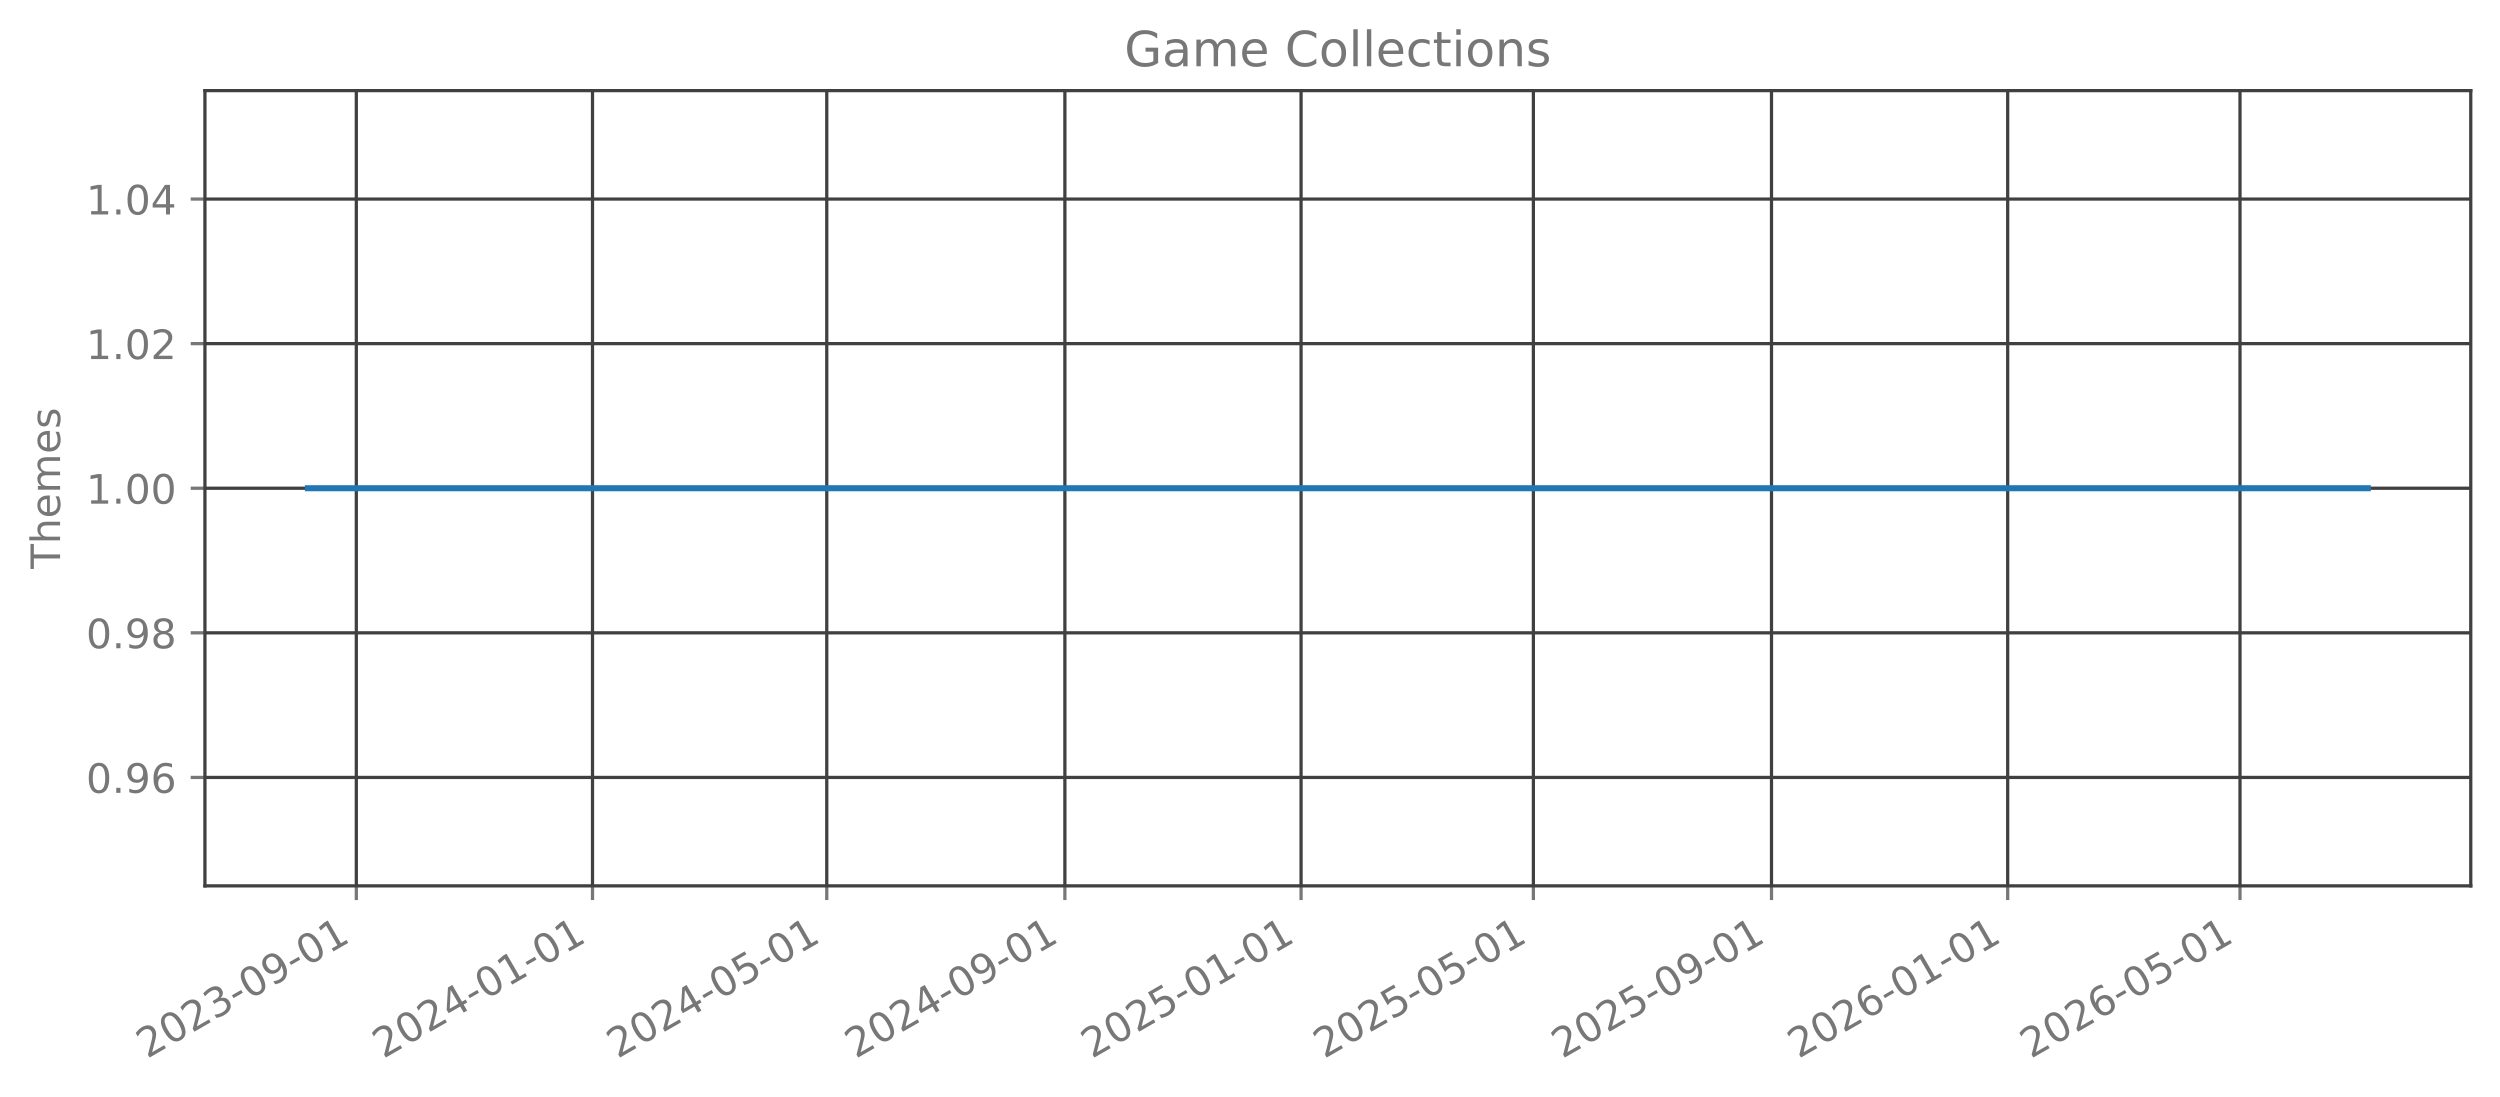
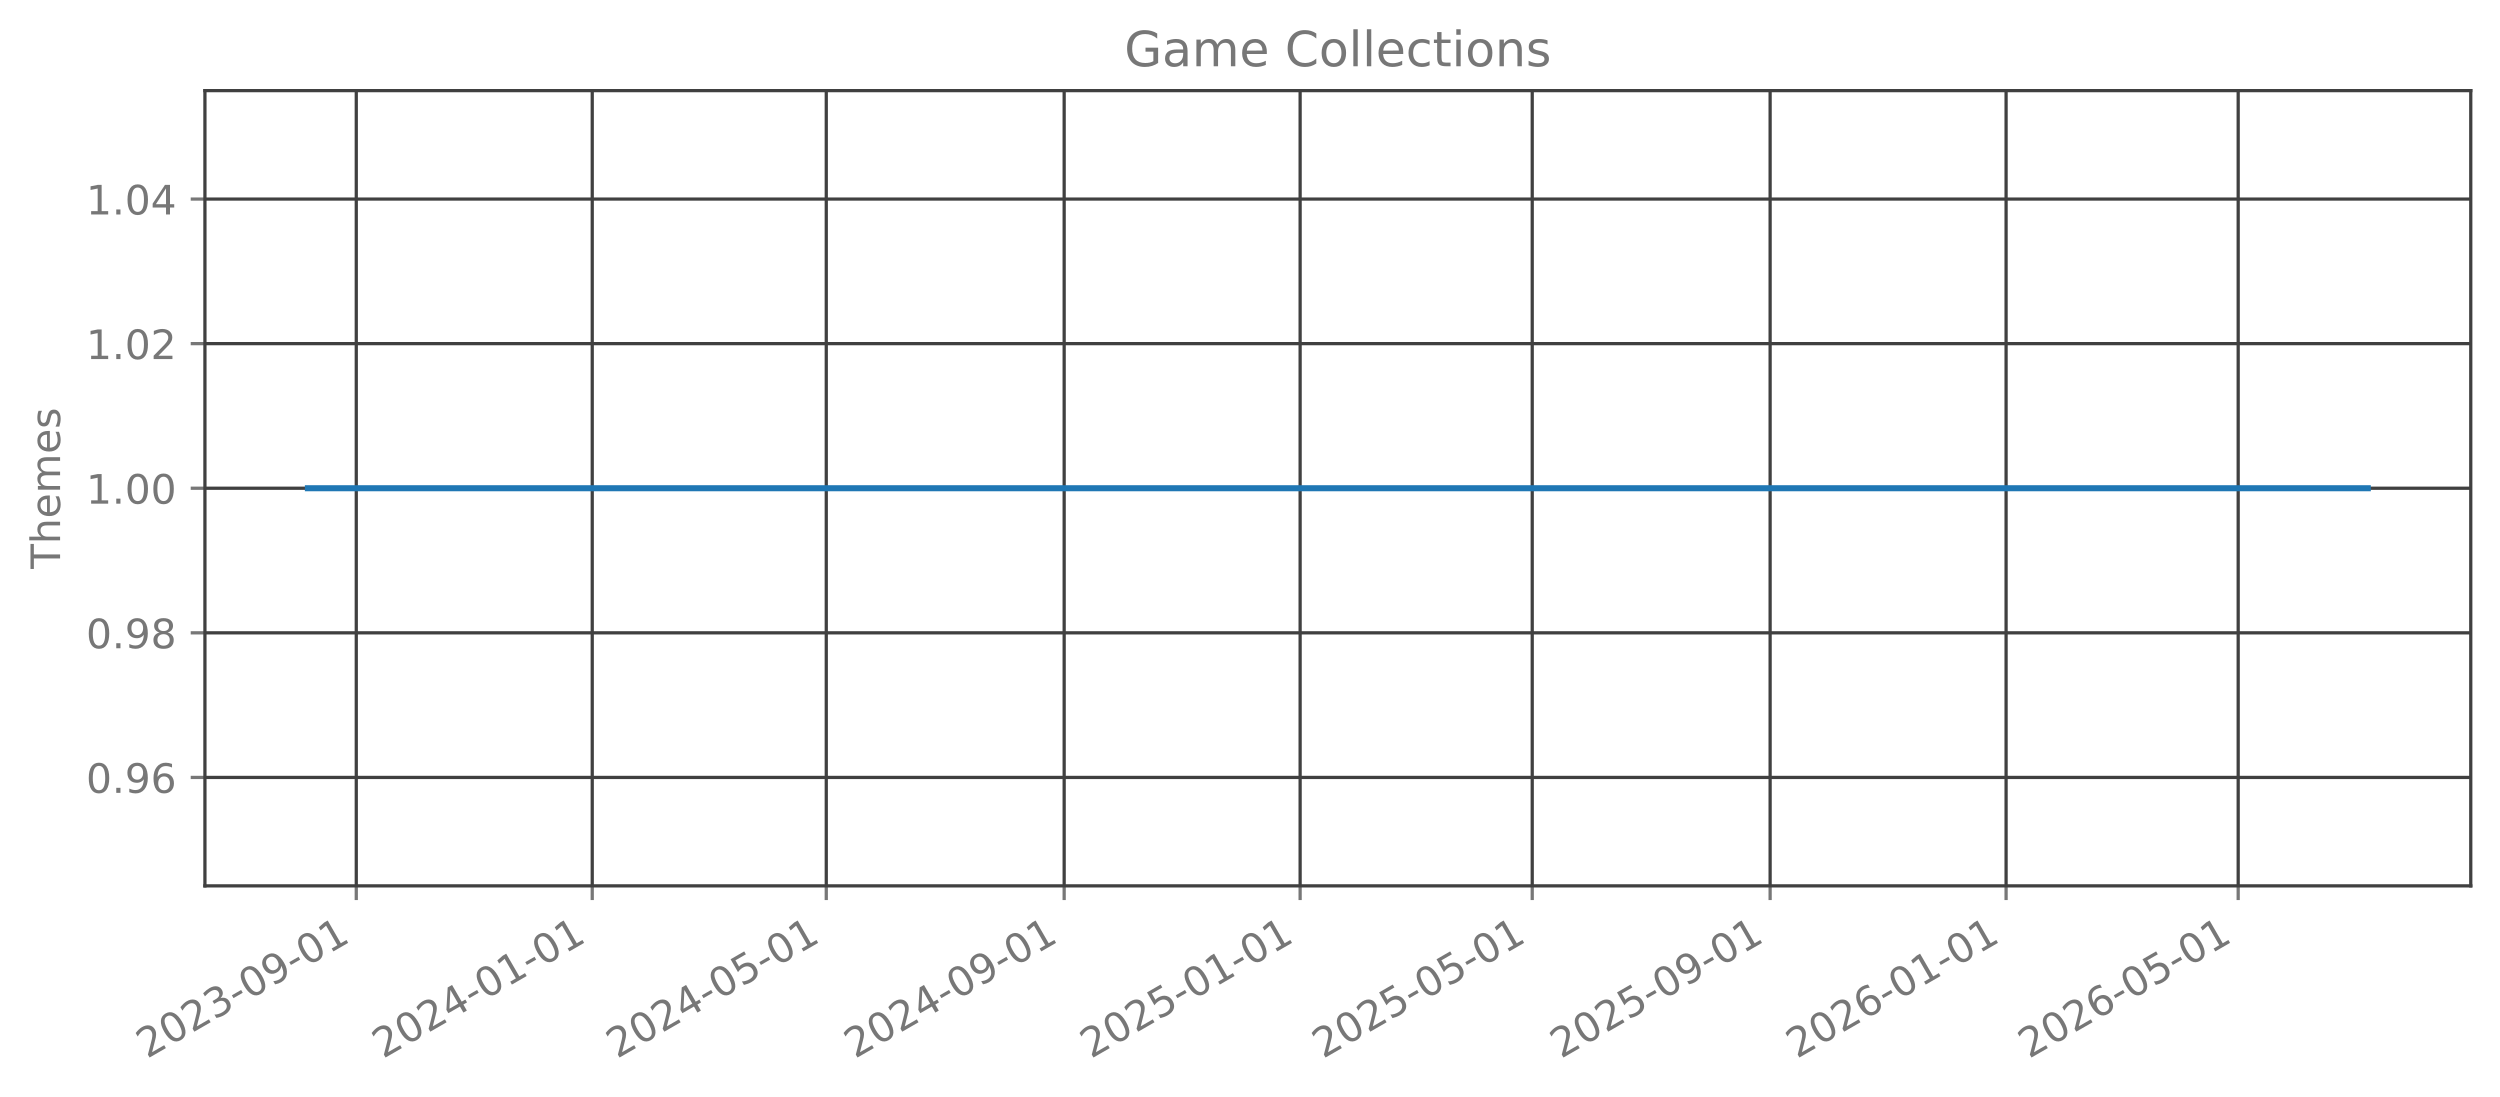
<svg xmlns="http://www.w3.org/2000/svg" xmlns:xlink="http://www.w3.org/1999/xlink" width="615.666pt" height="270.076pt" viewBox="0 0 615.666 270.076" version="1.1">
  <defs>
    <style type="text/css">*{stroke-linejoin: round; stroke-linecap: butt}</style>
  </defs>
  <g id="figure_1">
    <g id="patch_1">
      <path d="M 0 270.076  L 615.666 270.076  L 615.666 -0  L 0 -0  L 0 270.076  z " style="fill: none; opacity: 0" />
    </g>
    <g id="axes_1">
      <g id="patch_2">
        <path d="M 50.466 218.158  L 608.466 218.158  L 608.466 22.318  L 50.466 22.318  L 50.466 218.158  z " style="fill: none; opacity: 0" />
      </g>
      <g id="matplotlib.axis_1">
        <g id="xtick_1">
          <g id="line2d_1">
-             <path d="M 87.749 218.158  L 87.749 22.318  " clip-path="url(#p53232ed01f)" style="fill: none; stroke: #404040; stroke-width: 0.8; stroke-linecap: square" />
+             <path d="M 87.738 218.158  L 87.738 22.318  " clip-path="url(#pe769e08730)" style="fill: none; stroke: #404040; stroke-width: 0.8; stroke-linecap: square" />
          </g>
          <g id="line2d_2">
            <defs>
-               <path id="m376173d63b" d="M 0 0  L 0 3.5  " style="stroke: #777777; stroke-width: 0.8" />
+               <path id="m0962ed5643" d="M 0 0  L 0 3.5  " style="stroke: #777777; stroke-width: 0.8" />
            </defs>
            <g>
-               <use xlink:href="#m376173d63b" x="87.749" y="218.158" style="fill: #777777; stroke: #777777; stroke-width: 0.8" />
+               <use xlink:href="#m0962ed5643" x="87.738" y="218.158" style="fill: #777777; stroke: #777777; stroke-width: 0.8" />
            </g>
          </g>
          <g id="text_1">
-             <g style="fill: #777777" transform="translate(36.21827 260.7957) rotate(-30) scale(0.1 -0.1)">
+             <g style="fill: #777777" transform="translate(36.20707 260.7957) rotate(-30) scale(0.1 -0.1)">
              <defs>
                <path id="DejaVuSans-15" d="M 1228 531  L 3431 531  L 3431 0  L 469 0  L 469 531  Q 828 903 1448 1529  Q 2069 2156 2228 2338  Q 2531 2678 2651 2914  Q 2772 3150 2772 3378  Q 2772 3750 2511 3984  Q 2250 4219 1831 4219  Q 1534 4219 1204 4116  Q 875 4013 500 3803  L 500 4441  Q 881 4594 1212 4672  Q 1544 4750 1819 4750  Q 2544 4750 2975 4387  Q 3406 4025 3406 3419  Q 3406 3131 3298 2873  Q 3191 2616 2906 2266  Q 2828 2175 2409 1742  Q 1991 1309 1228 531  z " transform="scale(0.015625)" />
                <path id="DejaVuSans-13" d="M 2034 4250  Q 1547 4250 1301 3770  Q 1056 3291 1056 2328  Q 1056 1369 1301 889  Q 1547 409 2034 409  Q 2525 409 2770 889  Q 3016 1369 3016 2328  Q 3016 3291 2770 3770  Q 2525 4250 2034 4250  z M 2034 4750  Q 2819 4750 3233 4129  Q 3647 3509 3647 2328  Q 3647 1150 3233 529  Q 2819 -91 2034 -91  Q 1250 -91 836 529  Q 422 1150 422 2328  Q 422 3509 836 4129  Q 1250 4750 2034 4750  z " transform="scale(0.015625)" />
                <path id="DejaVuSans-16" d="M 2597 2516  Q 3050 2419 3304 2112  Q 3559 1806 3559 1356  Q 3559 666 3084 287  Q 2609 -91 1734 -91  Q 1441 -91 1130 -33  Q 819 25 488 141  L 488 750  Q 750 597 1062 519  Q 1375 441 1716 441  Q 2309 441 2620 675  Q 2931 909 2931 1356  Q 2931 1769 2642 2001  Q 2353 2234 1838 2234  L 1294 2234  L 1294 2753  L 1863 2753  Q 2328 2753 2575 2939  Q 2822 3125 2822 3475  Q 2822 3834 2567 4026  Q 2313 4219 1838 4219  Q 1578 4219 1281 4162  Q 984 4106 628 3988  L 628 4550  Q 988 4650 1302 4700  Q 1616 4750 1894 4750  Q 2613 4750 3031 4423  Q 3450 4097 3450 3541  Q 3450 3153 3228 2886  Q 3006 2619 2597 2516  z " transform="scale(0.015625)" />
                <path id="DejaVuSans-10" d="M 313 2009  L 1997 2009  L 1997 1497  L 313 1497  L 313 2009  z " transform="scale(0.015625)" />
                <path id="DejaVuSans-1c" d="M 703 97  L 703 672  Q 941 559 1184 500  Q 1428 441 1663 441  Q 2288 441 2617 861  Q 2947 1281 2994 2138  Q 2813 1869 2534 1725  Q 2256 1581 1919 1581  Q 1219 1581 811 2004  Q 403 2428 403 3163  Q 403 3881 828 4315  Q 1253 4750 1959 4750  Q 2769 4750 3195 4129  Q 3622 3509 3622 2328  Q 3622 1225 3098 567  Q 2575 -91 1691 -91  Q 1453 -91 1209 -44  Q 966 3 703 97  z M 1959 2075  Q 2384 2075 2632 2365  Q 2881 2656 2881 3163  Q 2881 3666 2632 3958  Q 2384 4250 1959 4250  Q 1534 4250 1286 3958  Q 1038 3666 1038 3163  Q 1038 2656 1286 2365  Q 1534 2075 1959 2075  z " transform="scale(0.015625)" />
                <path id="DejaVuSans-14" d="M 794 531  L 1825 531  L 1825 4091  L 703 3866  L 703 4441  L 1819 4666  L 2450 4666  L 2450 531  L 3481 531  L 3481 0  L 794 0  L 794 531  z " transform="scale(0.015625)" />
              </defs>
              <use xlink:href="#DejaVuSans-15" />
              <use xlink:href="#DejaVuSans-13" transform="translate(63.625 0)" />
              <use xlink:href="#DejaVuSans-15" transform="translate(127.25 0)" />
              <use xlink:href="#DejaVuSans-16" transform="translate(190.875 0)" />
              <use xlink:href="#DejaVuSans-10" transform="translate(254.5 0)" />
              <use xlink:href="#DejaVuSans-13" transform="translate(290.5781 0)" />
              <use xlink:href="#DejaVuSans-1c" transform="translate(354.2031 0)" />
              <use xlink:href="#DejaVuSans-10" transform="translate(417.8281 0)" />
              <use xlink:href="#DejaVuSans-13" transform="translate(453.9062 0)" />
              <use xlink:href="#DejaVuSans-14" transform="translate(517.5312 0)" />
            </g>
          </g>
        </g>
        <g id="xtick_2">
          <g id="line2d_3">
-             <path d="M 145.914 218.158  L 145.914 22.318  " clip-path="url(#p53232ed01f)" style="fill: none; stroke: #404040; stroke-width: 0.8; stroke-linecap: square" />
+             <path d="M 145.848 218.158  L 145.848 22.318  " clip-path="url(#pe769e08730)" style="fill: none; stroke: #404040; stroke-width: 0.8; stroke-linecap: square" />
          </g>
          <g id="line2d_4">
            <g>
-               <use xlink:href="#m376173d63b" x="145.914" y="218.158" style="fill: #777777; stroke: #777777; stroke-width: 0.8" />
+               <use xlink:href="#m0962ed5643" x="145.848" y="218.158" style="fill: #777777; stroke: #777777; stroke-width: 0.8" />
            </g>
          </g>
          <g id="text_2">
-             <g style="fill: #777777" transform="translate(94.38299 260.7957) rotate(-30) scale(0.1 -0.1)">
+             <g style="fill: #777777" transform="translate(94.31719 260.7957) rotate(-30) scale(0.1 -0.1)">
              <defs>
                <path id="DejaVuSans-17" d="M 2419 4116  L 825 1625  L 2419 1625  L 2419 4116  z M 2253 4666  L 3047 4666  L 3047 1625  L 3713 1625  L 3713 1100  L 3047 1100  L 3047 0  L 2419 0  L 2419 1100  L 313 1100  L 313 1709  L 2253 4666  z " transform="scale(0.015625)" />
              </defs>
              <use xlink:href="#DejaVuSans-15" />
              <use xlink:href="#DejaVuSans-13" transform="translate(63.625 0)" />
              <use xlink:href="#DejaVuSans-15" transform="translate(127.25 0)" />
              <use xlink:href="#DejaVuSans-17" transform="translate(190.875 0)" />
              <use xlink:href="#DejaVuSans-10" transform="translate(254.5 0)" />
              <use xlink:href="#DejaVuSans-13" transform="translate(290.5781 0)" />
              <use xlink:href="#DejaVuSans-14" transform="translate(354.2031 0)" />
              <use xlink:href="#DejaVuSans-10" transform="translate(417.8281 0)" />
              <use xlink:href="#DejaVuSans-13" transform="translate(453.9062 0)" />
              <use xlink:href="#DejaVuSans-14" transform="translate(517.5312 0)" />
            </g>
          </g>
        </g>
        <g id="xtick_3">
          <g id="line2d_5">
-             <path d="M 203.602 218.158  L 203.602 22.318  " clip-path="url(#p53232ed01f)" style="fill: none; stroke: #404040; stroke-width: 0.8; stroke-linecap: square" />
+             <path d="M 203.482 218.158  L 203.482 22.318  " clip-path="url(#pe769e08730)" style="fill: none; stroke: #404040; stroke-width: 0.8; stroke-linecap: square" />
          </g>
          <g id="line2d_6">
            <g>
-               <use xlink:href="#m376173d63b" x="203.602" y="218.158" style="fill: #777777; stroke: #777777; stroke-width: 0.8" />
+               <use xlink:href="#m0962ed5643" x="203.482" y="218.158" style="fill: #777777; stroke: #777777; stroke-width: 0.8" />
            </g>
          </g>
          <g id="text_3">
-             <g style="fill: #777777" transform="translate(152.071 260.7957) rotate(-30) scale(0.1 -0.1)">
+             <g style="fill: #777777" transform="translate(151.951 260.7957) rotate(-30) scale(0.1 -0.1)">
              <defs>
                <path id="DejaVuSans-18" d="M 691 4666  L 3169 4666  L 3169 4134  L 1269 4134  L 1269 2991  Q 1406 3038 1543 3061  Q 1681 3084 1819 3084  Q 2600 3084 3056 2656  Q 3513 2228 3513 1497  Q 3513 744 3044 326  Q 2575 -91 1722 -91  Q 1428 -91 1123 -41  Q 819 9 494 109  L 494 744  Q 775 591 1075 516  Q 1375 441 1709 441  Q 2250 441 2565 725  Q 2881 1009 2881 1497  Q 2881 1984 2565 2268  Q 2250 2553 1709 2553  Q 1456 2553 1204 2497  Q 953 2441 691 2322  L 691 4666  z " transform="scale(0.015625)" />
              </defs>
              <use xlink:href="#DejaVuSans-15" />
              <use xlink:href="#DejaVuSans-13" transform="translate(63.625 0)" />
              <use xlink:href="#DejaVuSans-15" transform="translate(127.25 0)" />
              <use xlink:href="#DejaVuSans-17" transform="translate(190.875 0)" />
              <use xlink:href="#DejaVuSans-10" transform="translate(254.5 0)" />
              <use xlink:href="#DejaVuSans-13" transform="translate(290.5781 0)" />
              <use xlink:href="#DejaVuSans-18" transform="translate(354.2031 0)" />
              <use xlink:href="#DejaVuSans-10" transform="translate(417.8281 0)" />
              <use xlink:href="#DejaVuSans-13" transform="translate(453.9062 0)" />
              <use xlink:href="#DejaVuSans-14" transform="translate(517.5312 0)" />
            </g>
          </g>
        </g>
        <g id="xtick_4">
          <g id="line2d_7">
-             <path d="M 262.243 218.158  L 262.243 22.318  " clip-path="url(#p53232ed01f)" style="fill: none; stroke: #404040; stroke-width: 0.8; stroke-linecap: square" />
+             <path d="M 262.068 218.158  L 262.068 22.318  " clip-path="url(#pe769e08730)" style="fill: none; stroke: #404040; stroke-width: 0.8; stroke-linecap: square" />
          </g>
          <g id="line2d_8">
            <g>
-               <use xlink:href="#m376173d63b" x="262.243" y="218.158" style="fill: #777777; stroke: #777777; stroke-width: 0.8" />
+               <use xlink:href="#m0962ed5643" x="262.068" y="218.158" style="fill: #777777; stroke: #777777; stroke-width: 0.8" />
            </g>
          </g>
          <g id="text_4">
-             <g style="fill: #777777" transform="translate(210.7125 260.7957) rotate(-30) scale(0.1 -0.1)">
+             <g style="fill: #777777" transform="translate(210.5374 260.7957) rotate(-30) scale(0.1 -0.1)">
              <use xlink:href="#DejaVuSans-15" />
              <use xlink:href="#DejaVuSans-13" transform="translate(63.625 0)" />
              <use xlink:href="#DejaVuSans-15" transform="translate(127.25 0)" />
              <use xlink:href="#DejaVuSans-17" transform="translate(190.875 0)" />
              <use xlink:href="#DejaVuSans-10" transform="translate(254.5 0)" />
              <use xlink:href="#DejaVuSans-13" transform="translate(290.5781 0)" />
              <use xlink:href="#DejaVuSans-1c" transform="translate(354.2031 0)" />
              <use xlink:href="#DejaVuSans-10" transform="translate(417.8281 0)" />
              <use xlink:href="#DejaVuSans-13" transform="translate(453.9062 0)" />
              <use xlink:href="#DejaVuSans-14" transform="translate(517.5312 0)" />
            </g>
          </g>
        </g>
        <g id="xtick_5">
          <g id="line2d_9">
-             <path d="M 320.408 218.158  L 320.408 22.318  " clip-path="url(#p53232ed01f)" style="fill: none; stroke: #404040; stroke-width: 0.8; stroke-linecap: square" />
+             <path d="M 320.178 218.158  L 320.178 22.318  " clip-path="url(#pe769e08730)" style="fill: none; stroke: #404040; stroke-width: 0.8; stroke-linecap: square" />
          </g>
          <g id="line2d_10">
            <g>
-               <use xlink:href="#m376173d63b" x="320.408" y="218.158" style="fill: #777777; stroke: #777777; stroke-width: 0.8" />
+               <use xlink:href="#m0962ed5643" x="320.178" y="218.158" style="fill: #777777; stroke: #777777; stroke-width: 0.8" />
            </g>
          </g>
          <g id="text_5">
-             <g style="fill: #777777" transform="translate(268.8772 260.7957) rotate(-30) scale(0.1 -0.1)">
+             <g style="fill: #777777" transform="translate(268.6475 260.7957) rotate(-30) scale(0.1 -0.1)">
              <use xlink:href="#DejaVuSans-15" />
              <use xlink:href="#DejaVuSans-13" transform="translate(63.625 0)" />
              <use xlink:href="#DejaVuSans-15" transform="translate(127.25 0)" />
              <use xlink:href="#DejaVuSans-18" transform="translate(190.875 0)" />
              <use xlink:href="#DejaVuSans-10" transform="translate(254.5 0)" />
              <use xlink:href="#DejaVuSans-13" transform="translate(290.5781 0)" />
              <use xlink:href="#DejaVuSans-14" transform="translate(354.2031 0)" />
              <use xlink:href="#DejaVuSans-10" transform="translate(417.8281 0)" />
              <use xlink:href="#DejaVuSans-13" transform="translate(453.9062 0)" />
              <use xlink:href="#DejaVuSans-14" transform="translate(517.5312 0)" />
            </g>
          </g>
        </g>
        <g id="xtick_6">
          <g id="line2d_11">
-             <path d="M 377.619 218.158  L 377.619 22.318  " clip-path="url(#p53232ed01f)" style="fill: none; stroke: #404040; stroke-width: 0.8; stroke-linecap: square" />
+             <path d="M 377.336 218.158  L 377.336 22.318  " clip-path="url(#pe769e08730)" style="fill: none; stroke: #404040; stroke-width: 0.8; stroke-linecap: square" />
          </g>
          <g id="line2d_12">
            <g>
-               <use xlink:href="#m376173d63b" x="377.619" y="218.158" style="fill: #777777; stroke: #777777; stroke-width: 0.8" />
+               <use xlink:href="#m0962ed5643" x="377.336" y="218.158" style="fill: #777777; stroke: #777777; stroke-width: 0.8" />
            </g>
          </g>
          <g id="text_6">
-             <g style="fill: #777777" transform="translate(326.0884 260.7957) rotate(-30) scale(0.1 -0.1)">
+             <g style="fill: #777777" transform="translate(325.805 260.7957) rotate(-30) scale(0.1 -0.1)">
              <use xlink:href="#DejaVuSans-15" />
              <use xlink:href="#DejaVuSans-13" transform="translate(63.625 0)" />
              <use xlink:href="#DejaVuSans-15" transform="translate(127.25 0)" />
              <use xlink:href="#DejaVuSans-18" transform="translate(190.875 0)" />
              <use xlink:href="#DejaVuSans-10" transform="translate(254.5 0)" />
              <use xlink:href="#DejaVuSans-13" transform="translate(290.5781 0)" />
              <use xlink:href="#DejaVuSans-18" transform="translate(354.2031 0)" />
              <use xlink:href="#DejaVuSans-10" transform="translate(417.8281 0)" />
              <use xlink:href="#DejaVuSans-13" transform="translate(453.9062 0)" />
              <use xlink:href="#DejaVuSans-14" transform="translate(517.5312 0)" />
            </g>
          </g>
        </g>
        <g id="xtick_7">
          <g id="line2d_13">
-             <path d="M 436.261 218.158  L 436.261 22.318  " clip-path="url(#p53232ed01f)" style="fill: none; stroke: #404040; stroke-width: 0.8; stroke-linecap: square" />
+             <path d="M 435.922 218.158  L 435.922 22.318  " clip-path="url(#pe769e08730)" style="fill: none; stroke: #404040; stroke-width: 0.8; stroke-linecap: square" />
          </g>
          <g id="line2d_14">
            <g>
-               <use xlink:href="#m376173d63b" x="436.261" y="218.158" style="fill: #777777; stroke: #777777; stroke-width: 0.8" />
+               <use xlink:href="#m0962ed5643" x="435.922" y="218.158" style="fill: #777777; stroke: #777777; stroke-width: 0.8" />
            </g>
          </g>
          <g id="text_7">
-             <g style="fill: #777777" transform="translate(384.7299 260.7957) rotate(-30) scale(0.1 -0.1)">
+             <g style="fill: #777777" transform="translate(384.3915 260.7957) rotate(-30) scale(0.1 -0.1)">
              <use xlink:href="#DejaVuSans-15" />
              <use xlink:href="#DejaVuSans-13" transform="translate(63.625 0)" />
              <use xlink:href="#DejaVuSans-15" transform="translate(127.25 0)" />
              <use xlink:href="#DejaVuSans-18" transform="translate(190.875 0)" />
              <use xlink:href="#DejaVuSans-10" transform="translate(254.5 0)" />
              <use xlink:href="#DejaVuSans-13" transform="translate(290.5781 0)" />
              <use xlink:href="#DejaVuSans-1c" transform="translate(354.2031 0)" />
              <use xlink:href="#DejaVuSans-10" transform="translate(417.8281 0)" />
              <use xlink:href="#DejaVuSans-13" transform="translate(453.9062 0)" />
              <use xlink:href="#DejaVuSans-14" transform="translate(517.5312 0)" />
            </g>
          </g>
        </g>
        <g id="xtick_8">
          <g id="line2d_15">
-             <path d="M 494.425 218.158  L 494.425 22.318  " clip-path="url(#p53232ed01f)" style="fill: none; stroke: #404040; stroke-width: 0.8; stroke-linecap: square" />
+             <path d="M 494.032 218.158  L 494.032 22.318  " clip-path="url(#pe769e08730)" style="fill: none; stroke: #404040; stroke-width: 0.8; stroke-linecap: square" />
          </g>
          <g id="line2d_16">
            <g>
-               <use xlink:href="#m376173d63b" x="494.425" y="218.158" style="fill: #777777; stroke: #777777; stroke-width: 0.8" />
+               <use xlink:href="#m0962ed5643" x="494.032" y="218.158" style="fill: #777777; stroke: #777777; stroke-width: 0.8" />
            </g>
          </g>
          <g id="text_8">
-             <g style="fill: #777777" transform="translate(442.8946 260.7957) rotate(-30) scale(0.1 -0.1)">
+             <g style="fill: #777777" transform="translate(442.5016 260.7957) rotate(-30) scale(0.1 -0.1)">
              <defs>
                <path id="DejaVuSans-19" d="M 2113 2584  Q 1688 2584 1439 2293  Q 1191 2003 1191 1497  Q 1191 994 1439 701  Q 1688 409 2113 409  Q 2538 409 2786 701  Q 3034 994 3034 1497  Q 3034 2003 2786 2293  Q 2538 2584 2113 2584  z M 3366 4563  L 3366 3988  Q 3128 4100 2886 4159  Q 2644 4219 2406 4219  Q 1781 4219 1451 3797  Q 1122 3375 1075 2522  Q 1259 2794 1537 2939  Q 1816 3084 2150 3084  Q 2853 3084 3261 2657  Q 3669 2231 3669 1497  Q 3669 778 3244 343  Q 2819 -91 2113 -91  Q 1303 -91 875 529  Q 447 1150 447 2328  Q 447 3434 972 4092  Q 1497 4750 2381 4750  Q 2619 4750 2861 4703  Q 3103 4656 3366 4563  z " transform="scale(0.015625)" />
              </defs>
              <use xlink:href="#DejaVuSans-15" />
              <use xlink:href="#DejaVuSans-13" transform="translate(63.625 0)" />
              <use xlink:href="#DejaVuSans-15" transform="translate(127.25 0)" />
              <use xlink:href="#DejaVuSans-19" transform="translate(190.875 0)" />
              <use xlink:href="#DejaVuSans-10" transform="translate(254.5 0)" />
              <use xlink:href="#DejaVuSans-13" transform="translate(290.5781 0)" />
              <use xlink:href="#DejaVuSans-14" transform="translate(354.2031 0)" />
              <use xlink:href="#DejaVuSans-10" transform="translate(417.8281 0)" />
              <use xlink:href="#DejaVuSans-13" transform="translate(453.9062 0)" />
              <use xlink:href="#DejaVuSans-14" transform="translate(517.5312 0)" />
            </g>
          </g>
        </g>
        <g id="xtick_9">
          <g id="line2d_17">
-             <path d="M 551.637 218.158  L 551.637 22.318  " clip-path="url(#p53232ed01f)" style="fill: none; stroke: #404040; stroke-width: 0.8; stroke-linecap: square" />
+             <path d="M 551.19 218.158  L 551.19 22.318  " clip-path="url(#pe769e08730)" style="fill: none; stroke: #404040; stroke-width: 0.8; stroke-linecap: square" />
          </g>
          <g id="line2d_18">
            <g>
-               <use xlink:href="#m376173d63b" x="551.637" y="218.158" style="fill: #777777; stroke: #777777; stroke-width: 0.8" />
+               <use xlink:href="#m0962ed5643" x="551.19" y="218.158" style="fill: #777777; stroke: #777777; stroke-width: 0.8" />
            </g>
          </g>
          <g id="text_9">
-             <g style="fill: #777777" transform="translate(500.1058 260.7957) rotate(-30) scale(0.1 -0.1)">
+             <g style="fill: #777777" transform="translate(499.6591 260.7957) rotate(-30) scale(0.1 -0.1)">
              <use xlink:href="#DejaVuSans-15" />
              <use xlink:href="#DejaVuSans-13" transform="translate(63.625 0)" />
              <use xlink:href="#DejaVuSans-15" transform="translate(127.25 0)" />
              <use xlink:href="#DejaVuSans-19" transform="translate(190.875 0)" />
              <use xlink:href="#DejaVuSans-10" transform="translate(254.5 0)" />
              <use xlink:href="#DejaVuSans-13" transform="translate(290.5781 0)" />
              <use xlink:href="#DejaVuSans-18" transform="translate(354.2031 0)" />
              <use xlink:href="#DejaVuSans-10" transform="translate(417.8281 0)" />
              <use xlink:href="#DejaVuSans-13" transform="translate(453.9062 0)" />
              <use xlink:href="#DejaVuSans-14" transform="translate(517.5312 0)" />
            </g>
          </g>
        </g>
      </g>
      <g id="matplotlib.axis_2">
        <g id="ytick_1">
          <g id="line2d_19">
-             <path d="M 50.466 191.453  L 608.466 191.453  " clip-path="url(#p53232ed01f)" style="fill: none; stroke: #404040; stroke-width: 0.8; stroke-linecap: square" />
+             <path d="M 50.466 191.453  L 608.466 191.453  " clip-path="url(#pe769e08730)" style="fill: none; stroke: #404040; stroke-width: 0.8; stroke-linecap: square" />
          </g>
          <g id="line2d_20">
            <defs>
-               <path id="m05b6afea56" d="M 0 0  L -3.5 0  " style="stroke: #777777; stroke-width: 0.8" />
+               <path id="mfc4ee60498" d="M 0 0  L -3.5 0  " style="stroke: #777777; stroke-width: 0.8" />
            </defs>
            <g>
-               <use xlink:href="#m05b6afea56" x="50.466" y="191.453" style="fill: #777777; stroke: #777777; stroke-width: 0.8" />
+               <use xlink:href="#mfc4ee60498" x="50.466" y="191.453" style="fill: #777777; stroke: #777777; stroke-width: 0.8" />
            </g>
          </g>
          <g id="text_10">
            <g style="fill: #777777" transform="translate(21.20078 195.2515) scale(0.1 -0.1)">
              <defs>
                <path id="DejaVuSans-11" d="M 684 794  L 1344 794  L 1344 0  L 684 0  L 684 794  z " transform="scale(0.015625)" />
              </defs>
              <use xlink:href="#DejaVuSans-13" />
              <use xlink:href="#DejaVuSans-11" transform="translate(63.625 0)" />
              <use xlink:href="#DejaVuSans-1c" transform="translate(95.40625 0)" />
              <use xlink:href="#DejaVuSans-19" transform="translate(159.0312 0)" />
            </g>
          </g>
        </g>
        <g id="ytick_2">
          <g id="line2d_21">
-             <path d="M 50.466 155.845  L 608.466 155.845  " clip-path="url(#p53232ed01f)" style="fill: none; stroke: #404040; stroke-width: 0.8; stroke-linecap: square" />
+             <path d="M 50.466 155.845  L 608.466 155.845  " clip-path="url(#pe769e08730)" style="fill: none; stroke: #404040; stroke-width: 0.8; stroke-linecap: square" />
          </g>
          <g id="line2d_22">
            <g>
-               <use xlink:href="#m05b6afea56" x="50.466" y="155.845" style="fill: #777777; stroke: #777777; stroke-width: 0.8" />
+               <use xlink:href="#mfc4ee60498" x="50.466" y="155.845" style="fill: #777777; stroke: #777777; stroke-width: 0.8" />
            </g>
          </g>
          <g id="text_11">
            <g style="fill: #777777" transform="translate(21.20078 159.6442) scale(0.1 -0.1)">
              <defs>
                <path id="DejaVuSans-1b" d="M 2034 2216  Q 1584 2216 1326 1975  Q 1069 1734 1069 1313  Q 1069 891 1326 650  Q 1584 409 2034 409  Q 2484 409 2743 651  Q 3003 894 3003 1313  Q 3003 1734 2745 1975  Q 2488 2216 2034 2216  z M 1403 2484  Q 997 2584 770 2862  Q 544 3141 544 3541  Q 544 4100 942 4425  Q 1341 4750 2034 4750  Q 2731 4750 3128 4425  Q 3525 4100 3525 3541  Q 3525 3141 3298 2862  Q 3072 2584 2669 2484  Q 3125 2378 3379 2068  Q 3634 1759 3634 1313  Q 3634 634 3220 271  Q 2806 -91 2034 -91  Q 1263 -91 848 271  Q 434 634 434 1313  Q 434 1759 690 2068  Q 947 2378 1403 2484  z M 1172 3481  Q 1172 3119 1398 2916  Q 1625 2713 2034 2713  Q 2441 2713 2670 2916  Q 2900 3119 2900 3481  Q 2900 3844 2670 4047  Q 2441 4250 2034 4250  Q 1625 4250 1398 4047  Q 1172 3844 1172 3481  z " transform="scale(0.015625)" />
              </defs>
              <use xlink:href="#DejaVuSans-13" />
              <use xlink:href="#DejaVuSans-11" transform="translate(63.625 0)" />
              <use xlink:href="#DejaVuSans-1c" transform="translate(95.40625 0)" />
              <use xlink:href="#DejaVuSans-1b" transform="translate(159.0312 0)" />
            </g>
          </g>
        </g>
        <g id="ytick_3">
          <g id="line2d_23">
-             <path d="M 50.466 120.238  L 608.466 120.238  " clip-path="url(#p53232ed01f)" style="fill: none; stroke: #404040; stroke-width: 0.8; stroke-linecap: square" />
+             <path d="M 50.466 120.238  L 608.466 120.238  " clip-path="url(#pe769e08730)" style="fill: none; stroke: #404040; stroke-width: 0.8; stroke-linecap: square" />
          </g>
          <g id="line2d_24">
            <g>
-               <use xlink:href="#m05b6afea56" x="50.466" y="120.238" style="fill: #777777; stroke: #777777; stroke-width: 0.8" />
+               <use xlink:href="#mfc4ee60498" x="50.466" y="120.238" style="fill: #777777; stroke: #777777; stroke-width: 0.8" />
            </g>
          </g>
          <g id="text_12">
            <g style="fill: #777777" transform="translate(21.20078 124.037) scale(0.1 -0.1)">
              <use xlink:href="#DejaVuSans-14" />
              <use xlink:href="#DejaVuSans-11" transform="translate(63.625 0)" />
              <use xlink:href="#DejaVuSans-13" transform="translate(95.40625 0)" />
              <use xlink:href="#DejaVuSans-13" transform="translate(159.0312 0)" />
            </g>
          </g>
        </g>
        <g id="ytick_4">
          <g id="line2d_25">
-             <path d="M 50.466 84.631  L 608.466 84.631  " clip-path="url(#p53232ed01f)" style="fill: none; stroke: #404040; stroke-width: 0.8; stroke-linecap: square" />
+             <path d="M 50.466 84.631  L 608.466 84.631  " clip-path="url(#pe769e08730)" style="fill: none; stroke: #404040; stroke-width: 0.8; stroke-linecap: square" />
          </g>
          <g id="line2d_26">
            <g>
-               <use xlink:href="#m05b6afea56" x="50.466" y="84.631" style="fill: #777777; stroke: #777777; stroke-width: 0.8" />
+               <use xlink:href="#mfc4ee60498" x="50.466" y="84.631" style="fill: #777777; stroke: #777777; stroke-width: 0.8" />
            </g>
          </g>
          <g id="text_13">
            <g style="fill: #777777" transform="translate(21.20078 88.42968) scale(0.1 -0.1)">
              <use xlink:href="#DejaVuSans-14" />
              <use xlink:href="#DejaVuSans-11" transform="translate(63.625 0)" />
              <use xlink:href="#DejaVuSans-13" transform="translate(95.40625 0)" />
              <use xlink:href="#DejaVuSans-15" transform="translate(159.0312 0)" />
            </g>
          </g>
        </g>
        <g id="ytick_5">
          <g id="line2d_27">
-             <path d="M 50.466 49.024  L 608.466 49.024  " clip-path="url(#p53232ed01f)" style="fill: none; stroke: #404040; stroke-width: 0.8; stroke-linecap: square" />
+             <path d="M 50.466 49.024  L 608.466 49.024  " clip-path="url(#pe769e08730)" style="fill: none; stroke: #404040; stroke-width: 0.8; stroke-linecap: square" />
          </g>
          <g id="line2d_28">
            <g>
-               <use xlink:href="#m05b6afea56" x="50.466" y="49.024" style="fill: #777777; stroke: #777777; stroke-width: 0.8" />
+               <use xlink:href="#mfc4ee60498" x="50.466" y="49.024" style="fill: #777777; stroke: #777777; stroke-width: 0.8" />
            </g>
          </g>
          <g id="text_14">
            <g style="fill: #777777" transform="translate(21.20078 52.82241) scale(0.1 -0.1)">
              <use xlink:href="#DejaVuSans-14" />
              <use xlink:href="#DejaVuSans-11" transform="translate(63.625 0)" />
              <use xlink:href="#DejaVuSans-13" transform="translate(95.40625 0)" />
              <use xlink:href="#DejaVuSans-17" transform="translate(159.0312 0)" />
            </g>
          </g>
        </g>
        <g id="text_15">
          <g style="fill: #777777" transform="translate(14.79844 140.0889) rotate(-90) scale(0.1 -0.1)">
            <defs>
              <path id="DejaVuSans-37" d="M -19 4666  L 3928 4666  L 3928 4134  L 2272 4134  L 2272 0  L 1638 0  L 1638 4134  L -19 4134  L -19 4666  z " transform="scale(0.015625)" />
              <path id="DejaVuSans-4b" d="M 3513 2113  L 3513 0  L 2938 0  L 2938 2094  Q 2938 2591 2744 2837  Q 2550 3084 2163 3084  Q 1697 3084 1428 2787  Q 1159 2491 1159 1978  L 1159 0  L 581 0  L 581 4863  L 1159 4863  L 1159 2956  Q 1366 3272 1645 3428  Q 1925 3584 2291 3584  Q 2894 3584 3203 3211  Q 3513 2838 3513 2113  z " transform="scale(0.015625)" />
              <path id="DejaVuSans-48" d="M 3597 1894  L 3597 1613  L 953 1613  Q 991 1019 1311 708  Q 1631 397 2203 397  Q 2534 397 2845 478  Q 3156 559 3463 722  L 3463 178  Q 3153 47 2828 -22  Q 2503 -91 2169 -91  Q 1331 -91 842 396  Q 353 884 353 1716  Q 353 2575 817 3079  Q 1281 3584 2069 3584  Q 2775 3584 3186 3129  Q 3597 2675 3597 1894  z M 3022 2063  Q 3016 2534 2758 2815  Q 2500 3097 2075 3097  Q 1594 3097 1305 2825  Q 1016 2553 972 2059  L 3022 2063  z " transform="scale(0.015625)" />
              <path id="DejaVuSans-50" d="M 3328 2828  Q 3544 3216 3844 3400  Q 4144 3584 4550 3584  Q 5097 3584 5394 3201  Q 5691 2819 5691 2113  L 5691 0  L 5113 0  L 5113 2094  Q 5113 2597 4934 2840  Q 4756 3084 4391 3084  Q 3944 3084 3684 2787  Q 3425 2491 3425 1978  L 3425 0  L 2847 0  L 2847 2094  Q 2847 2600 2669 2842  Q 2491 3084 2119 3084  Q 1678 3084 1418 2786  Q 1159 2488 1159 1978  L 1159 0  L 581 0  L 581 3500  L 1159 3500  L 1159 2956  Q 1356 3278 1631 3431  Q 1906 3584 2284 3584  Q 2666 3584 2933 3390  Q 3200 3197 3328 2828  z " transform="scale(0.015625)" />
              <path id="DejaVuSans-56" d="M 2834 3397  L 2834 2853  Q 2591 2978 2328 3040  Q 2066 3103 1784 3103  Q 1356 3103 1142 2972  Q 928 2841 928 2578  Q 928 2378 1081 2264  Q 1234 2150 1697 2047  L 1894 2003  Q 2506 1872 2764 1633  Q 3022 1394 3022 966  Q 3022 478 2636 193  Q 2250 -91 1575 -91  Q 1294 -91 989 -36  Q 684 19 347 128  L 347 722  Q 666 556 975 473  Q 1284 391 1588 391  Q 1994 391 2212 530  Q 2431 669 2431 922  Q 2431 1156 2273 1281  Q 2116 1406 1581 1522  L 1381 1569  Q 847 1681 609 1914  Q 372 2147 372 2553  Q 372 3047 722 3315  Q 1072 3584 1716 3584  Q 2034 3584 2315 3537  Q 2597 3491 2834 3397  z " transform="scale(0.015625)" />
            </defs>
            <use xlink:href="#DejaVuSans-37" />
            <use xlink:href="#DejaVuSans-4b" transform="translate(61.07812 0)" />
            <use xlink:href="#DejaVuSans-48" transform="translate(124.4531 0)" />
            <use xlink:href="#DejaVuSans-50" transform="translate(185.9844 0)" />
            <use xlink:href="#DejaVuSans-48" transform="translate(283.3906 0)" />
            <use xlink:href="#DejaVuSans-56" transform="translate(344.9219 0)" />
          </g>
        </g>
      </g>
      <g id="line2d_29">
-         <path d="M 75.83 120.238  L 583.103 120.238  " clip-path="url(#p53232ed01f)" style="fill: none; stroke: #1f77b4; stroke-width: 1.5; stroke-linecap: square" />
+         <path d="M 75.83 120.238  L 583.103 120.238  " clip-path="url(#pe769e08730)" style="fill: none; stroke: #1f77b4; stroke-width: 1.5; stroke-linecap: square" />
      </g>
      <g id="patch_3">
        <path d="M 50.466 218.158  L 50.466 22.318  " style="fill: none; stroke: #404040; stroke-width: 0.8; stroke-linejoin: miter; stroke-linecap: square" />
      </g>
      <g id="patch_4">
        <path d="M 608.466 218.158  L 608.466 22.318  " style="fill: none; stroke: #404040; stroke-width: 0.8; stroke-linejoin: miter; stroke-linecap: square" />
      </g>
      <g id="patch_5">
        <path d="M 50.466 218.158  L 608.466 218.158  " style="fill: none; stroke: #404040; stroke-width: 0.8; stroke-linejoin: miter; stroke-linecap: square" />
      </g>
      <g id="patch_6">
        <path d="M 50.466 22.318  L 608.466 22.318  " style="fill: none; stroke: #404040; stroke-width: 0.8; stroke-linejoin: miter; stroke-linecap: square" />
      </g>
      <g id="text_16">
        <g style="fill: #777777" transform="translate(276.8933 16.31812) scale(0.12 -0.12)">
          <defs>
            <path id="DejaVuSans-2a" d="M 3809 666  L 3809 1919  L 2778 1919  L 2778 2438  L 4434 2438  L 4434 434  Q 4069 175 3628 42  Q 3188 -91 2688 -91  Q 1594 -91 976 548  Q 359 1188 359 2328  Q 359 3472 976 4111  Q 1594 4750 2688 4750  Q 3144 4750 3555 4637  Q 3966 4525 4313 4306  L 4313 3634  Q 3963 3931 3569 4081  Q 3175 4231 2741 4231  Q 1884 4231 1454 3753  Q 1025 3275 1025 2328  Q 1025 1384 1454 906  Q 1884 428 2741 428  Q 3075 428 3337 486  Q 3600 544 3809 666  z " transform="scale(0.015625)" />
            <path id="DejaVuSans-44" d="M 2194 1759  Q 1497 1759 1228 1600  Q 959 1441 959 1056  Q 959 750 1161 570  Q 1363 391 1709 391  Q 2188 391 2477 730  Q 2766 1069 2766 1631  L 2766 1759  L 2194 1759  z M 3341 1997  L 3341 0  L 2766 0  L 2766 531  Q 2569 213 2275 61  Q 1981 -91 1556 -91  Q 1019 -91 701 211  Q 384 513 384 1019  Q 384 1609 779 1909  Q 1175 2209 1959 2209  L 2766 2209  L 2766 2266  Q 2766 2663 2505 2880  Q 2244 3097 1772 3097  Q 1472 3097 1187 3025  Q 903 2953 641 2809  L 641 3341  Q 956 3463 1253 3523  Q 1550 3584 1831 3584  Q 2591 3584 2966 3190  Q 3341 2797 3341 1997  z " transform="scale(0.015625)" />
            <path id="DejaVuSans-3" transform="scale(0.015625)" />
            <path id="DejaVuSans-26" d="M 4122 4306  L 4122 3641  Q 3803 3938 3442 4084  Q 3081 4231 2675 4231  Q 1875 4231 1450 3742  Q 1025 3253 1025 2328  Q 1025 1406 1450 917  Q 1875 428 2675 428  Q 3081 428 3442 575  Q 3803 722 4122 1019  L 4122 359  Q 3791 134 3420 21  Q 3050 -91 2638 -91  Q 1578 -91 968 557  Q 359 1206 359 2328  Q 359 3453 968 4101  Q 1578 4750 2638 4750  Q 3056 4750 3426 4639  Q 3797 4528 4122 4306  z " transform="scale(0.015625)" />
            <path id="DejaVuSans-52" d="M 1959 3097  Q 1497 3097 1228 2736  Q 959 2375 959 1747  Q 959 1119 1226 758  Q 1494 397 1959 397  Q 2419 397 2687 759  Q 2956 1122 2956 1747  Q 2956 2369 2687 2733  Q 2419 3097 1959 3097  z M 1959 3584  Q 2709 3584 3137 3096  Q 3566 2609 3566 1747  Q 3566 888 3137 398  Q 2709 -91 1959 -91  Q 1206 -91 779 398  Q 353 888 353 1747  Q 353 2609 779 3096  Q 1206 3584 1959 3584  z " transform="scale(0.015625)" />
            <path id="DejaVuSans-4f" d="M 603 4863  L 1178 4863  L 1178 0  L 603 0  L 603 4863  z " transform="scale(0.015625)" />
            <path id="DejaVuSans-46" d="M 3122 3366  L 3122 2828  Q 2878 2963 2633 3030  Q 2388 3097 2138 3097  Q 1578 3097 1268 2742  Q 959 2388 959 1747  Q 959 1106 1268 751  Q 1578 397 2138 397  Q 2388 397 2633 464  Q 2878 531 3122 666  L 3122 134  Q 2881 22 2623 -34  Q 2366 -91 2075 -91  Q 1284 -91 818 406  Q 353 903 353 1747  Q 353 2603 823 3093  Q 1294 3584 2113 3584  Q 2378 3584 2631 3529  Q 2884 3475 3122 3366  z " transform="scale(0.015625)" />
            <path id="DejaVuSans-57" d="M 1172 4494  L 1172 3500  L 2356 3500  L 2356 3053  L 1172 3053  L 1172 1153  Q 1172 725 1289 603  Q 1406 481 1766 481  L 2356 481  L 2356 0  L 1766 0  Q 1100 0 847 248  Q 594 497 594 1153  L 594 3053  L 172 3053  L 172 3500  L 594 3500  L 594 4494  L 1172 4494  z " transform="scale(0.015625)" />
            <path id="DejaVuSans-4c" d="M 603 3500  L 1178 3500  L 1178 0  L 603 0  L 603 3500  z M 603 4863  L 1178 4863  L 1178 4134  L 603 4134  L 603 4863  z " transform="scale(0.015625)" />
            <path id="DejaVuSans-51" d="M 3513 2113  L 3513 0  L 2938 0  L 2938 2094  Q 2938 2591 2744 2837  Q 2550 3084 2163 3084  Q 1697 3084 1428 2787  Q 1159 2491 1159 1978  L 1159 0  L 581 0  L 581 3500  L 1159 3500  L 1159 2956  Q 1366 3272 1645 3428  Q 1925 3584 2291 3584  Q 2894 3584 3203 3211  Q 3513 2838 3513 2113  z " transform="scale(0.015625)" />
          </defs>
          <use xlink:href="#DejaVuSans-2a" />
          <use xlink:href="#DejaVuSans-44" transform="translate(77.48438 0)" />
          <use xlink:href="#DejaVuSans-50" transform="translate(138.7656 0)" />
          <use xlink:href="#DejaVuSans-48" transform="translate(236.1719 0)" />
          <use xlink:href="#DejaVuSans-3" transform="translate(297.7031 0)" />
          <use xlink:href="#DejaVuSans-26" transform="translate(329.4844 0)" />
          <use xlink:href="#DejaVuSans-52" transform="translate(399.3125 0)" />
          <use xlink:href="#DejaVuSans-4f" transform="translate(460.5 0)" />
          <use xlink:href="#DejaVuSans-4f" transform="translate(488.2812 0)" />
          <use xlink:href="#DejaVuSans-48" transform="translate(516.0625 0)" />
          <use xlink:href="#DejaVuSans-46" transform="translate(577.5938 0)" />
          <use xlink:href="#DejaVuSans-57" transform="translate(632.5781 0)" />
          <use xlink:href="#DejaVuSans-4c" transform="translate(671.7812 0)" />
          <use xlink:href="#DejaVuSans-52" transform="translate(699.5625 0)" />
          <use xlink:href="#DejaVuSans-51" transform="translate(760.75 0)" />
          <use xlink:href="#DejaVuSans-56" transform="translate(824.125 0)" />
        </g>
      </g>
    </g>
  </g>
  <defs>
-     <clipPath id="p53232ed01f">
+     <clipPath id="pe769e08730">
      <rect x="50.466" y="22.318" width="558" height="195.84" />
    </clipPath>
  </defs>
</svg>
